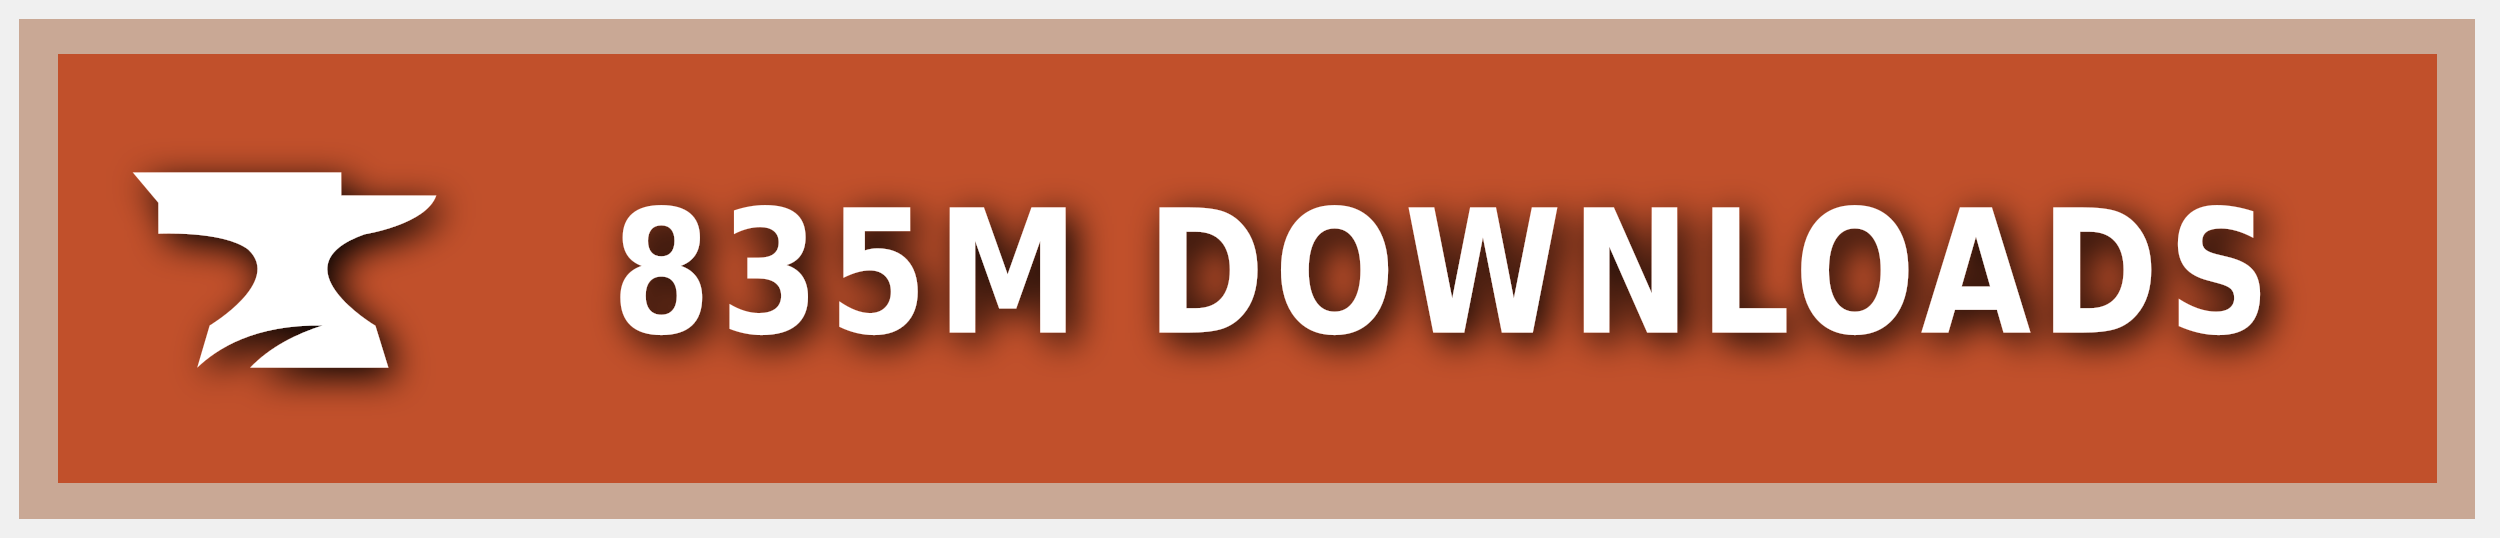
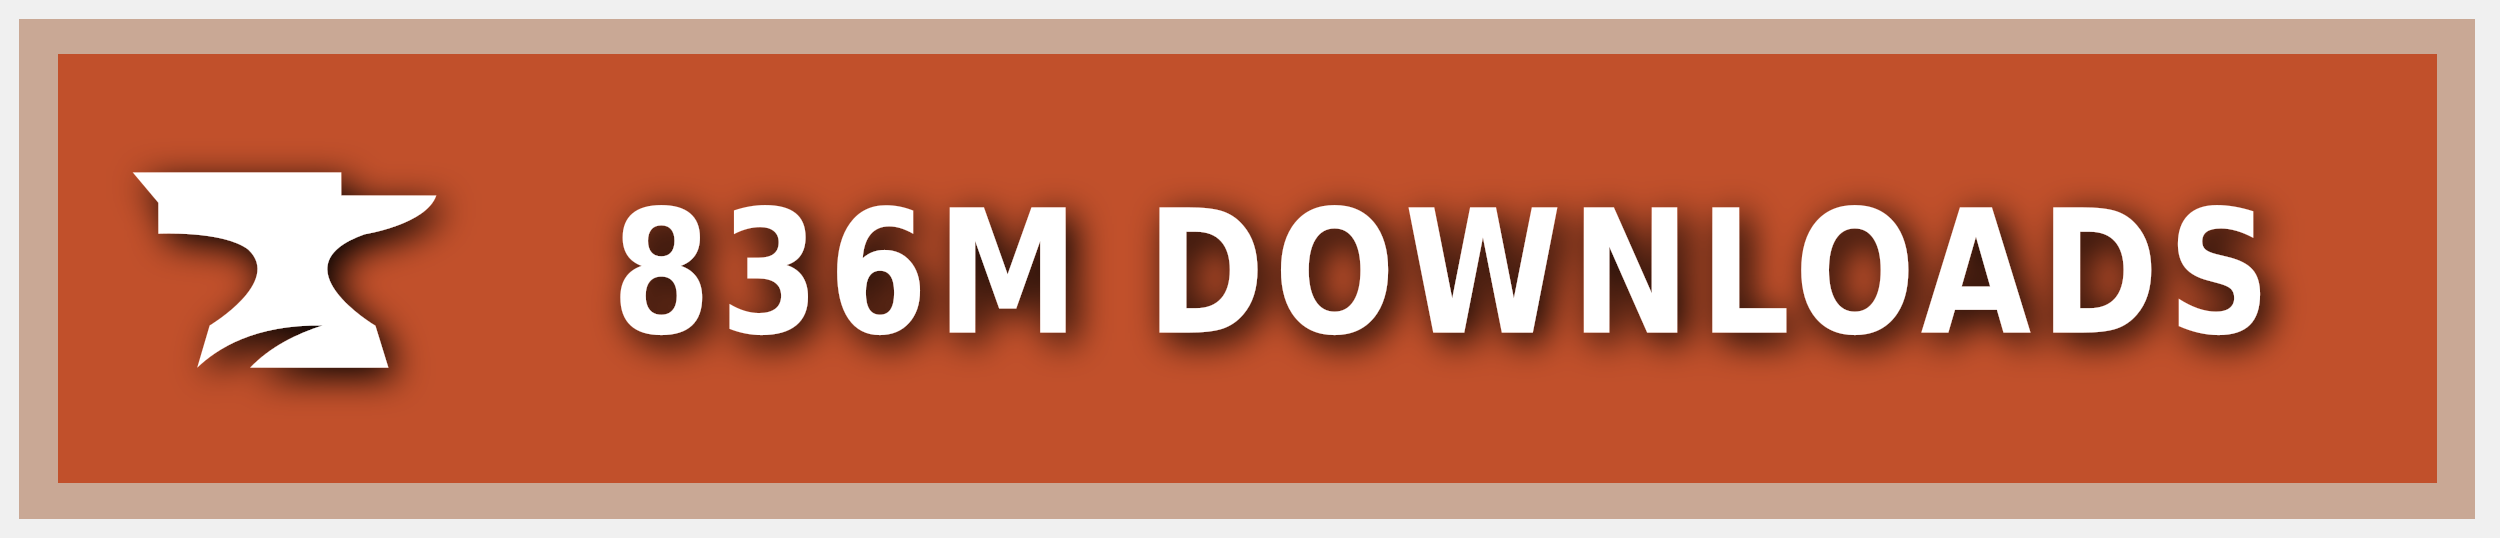
<svg xmlns="http://www.w3.org/2000/svg" xmlns:ns1="https://boxy-svg.com" width="200" height="43" viewBox="0 0 140 30" role="img" aria-label="CURSEFORGE">
  <style> g:not(.noshadow) { filter: drop-shadow(0.5px 0.5px 1.0px black); } </style>
  <defs>
    <ns1:guide x="121.656" y="10.118" angle="90" />
    <ns1:guide x="127.198" y="17.628" angle="90" />
    <ns1:guide x="8.199" y="-3.08" angle="0" />
    <ns1:guide x="20.449" y="-4.101" angle="0" />
  </defs>
  <g class="noshadow" shape-rendering="crispEdges" style="" transform="matrix(1.074564, 0, 0, 1, 0, 0)">
    <rect x="1" y="1" width="128" height="28" style="fill: #F16436;" />
    <rect x="1" y="1" width="128" height="28" style="fill: rgba(0, 0, 0, 0.2);" />
    <rect x="2" y="2" width="126" height="26" style="fill: none; stroke-width:2px; stroke: rgba(211, 255, 255, 0.5);" />
  </g>
  <g style="" transform="matrix(1, 0, 0, 1, 1, 1)">
    <path class="st1" d="M 19.416 12.071 C 19.416 12.071 22.882 11.52 23.433 9.895 L 18.11 9.895 L 18.11 8.604 L 6.433 8.604 L 7.868 10.301 L 7.868 12.041 C 7.868 12.041 11.495 11.853 12.903 12.927 C 14.832 14.74 10.741 17.177 10.741 17.177 L 10.044 19.541 C 11.147 18.482 13.236 17.119 17.065 17.177 C 15.615 17.641 14.135 18.366 13.005 19.541 L 20.75 19.541 L 20.024 17.191 C 20.01 17.191 14.396 13.841 19.416 12.071 Z" style="fill: rgb(255, 255, 255);" />
  </g>
  <g fill="#fff" text-anchor="middle" font-family="Verdana,Geneva,DejaVu Sans,sans-serif" text-rendering="geometricPrecision" font-size="100" transform="matrix(1, 0, 0, 1, 13, 0)">
-     <text style="font-size: 80px; font-weight: 700; white-space: pre;" transform="matrix(0.1, 0, 0, 0.120296, 0, -3.678133)" x="677" y="185" letter-spacing="5">835M DOWNLOADS</text>
+     <text style="font-size: 80px; font-weight: 700; white-space: pre;" transform="matrix(0.1, 0, 0, 0.120296, 0, -3.678133)" x="677" y="185" letter-spacing="5">836M DOWNLOADS</text>
  </g>
</svg>
